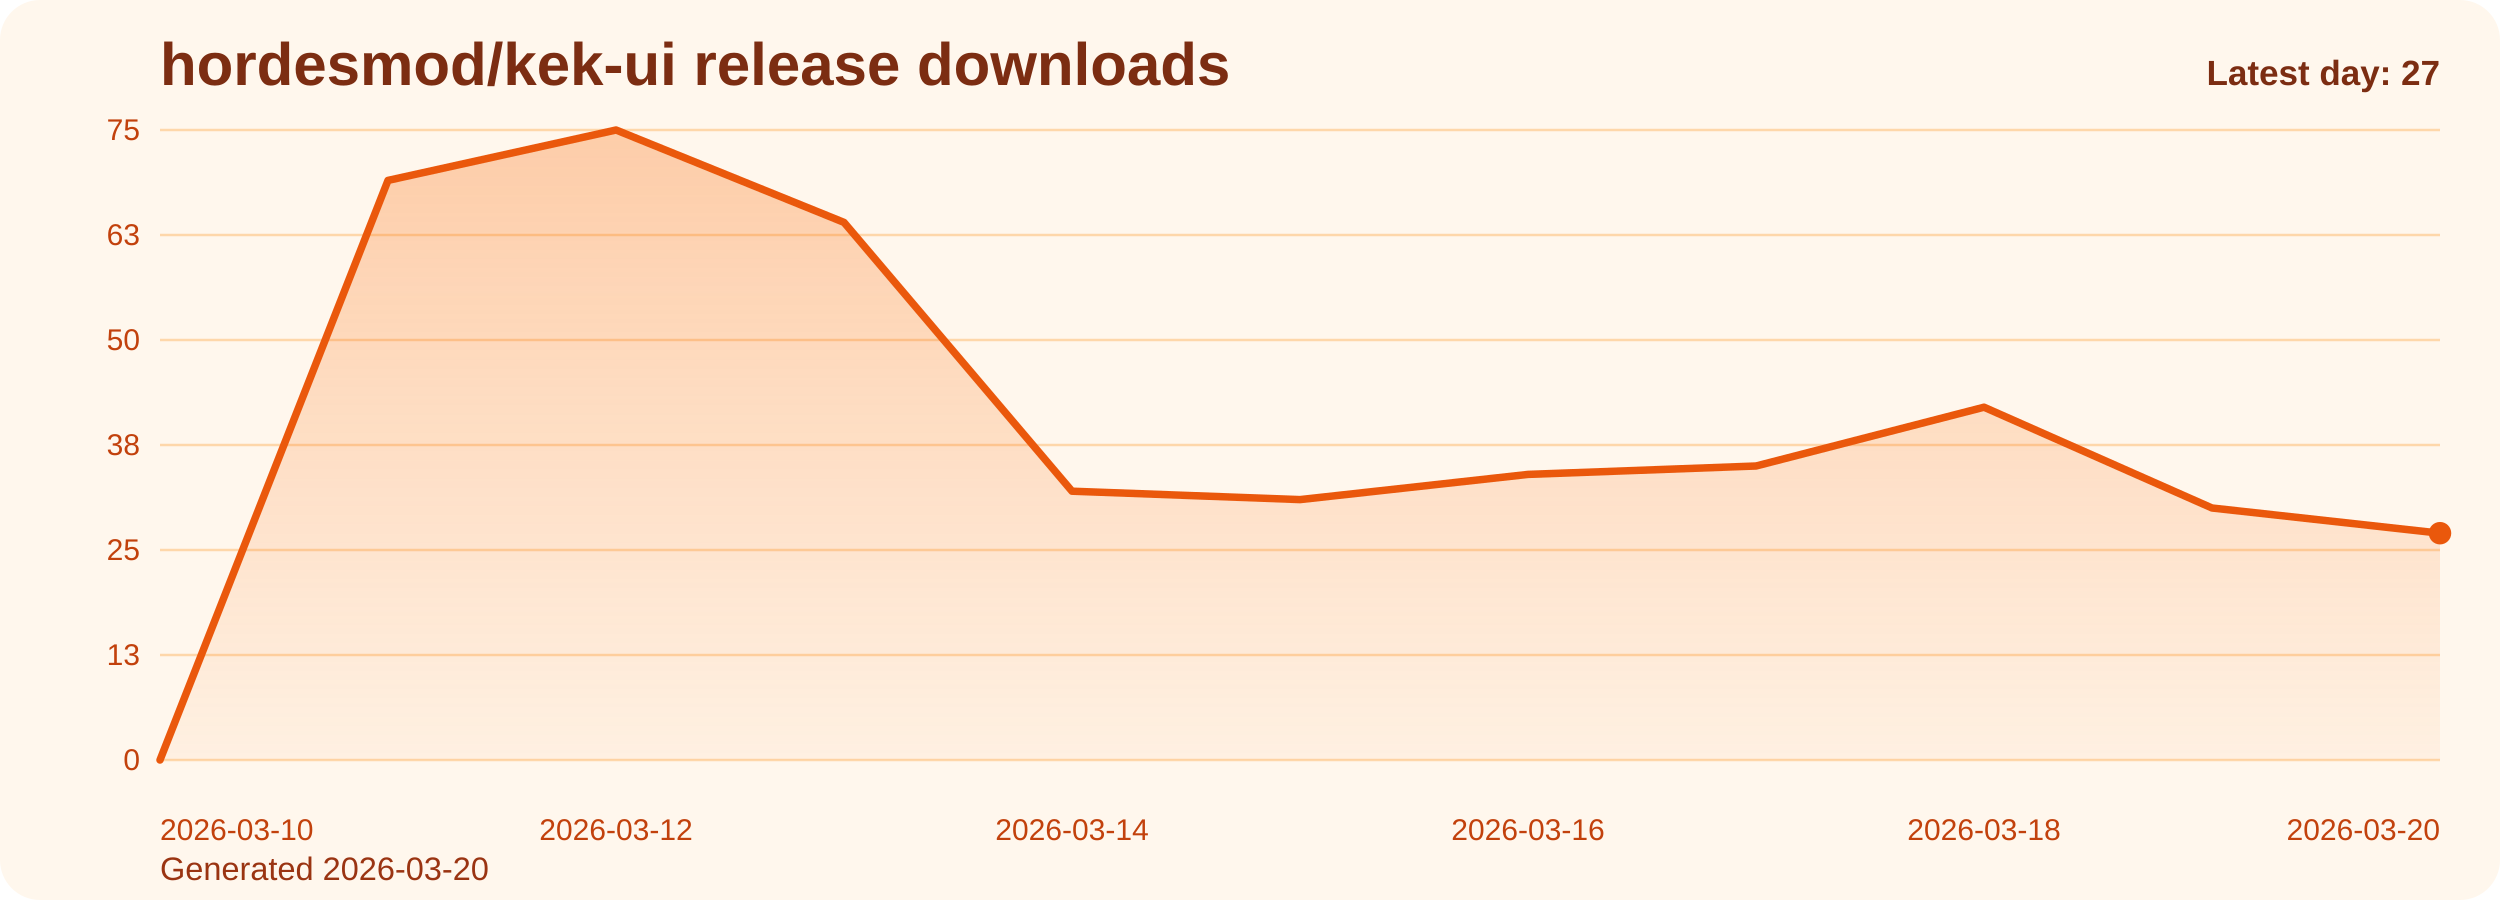
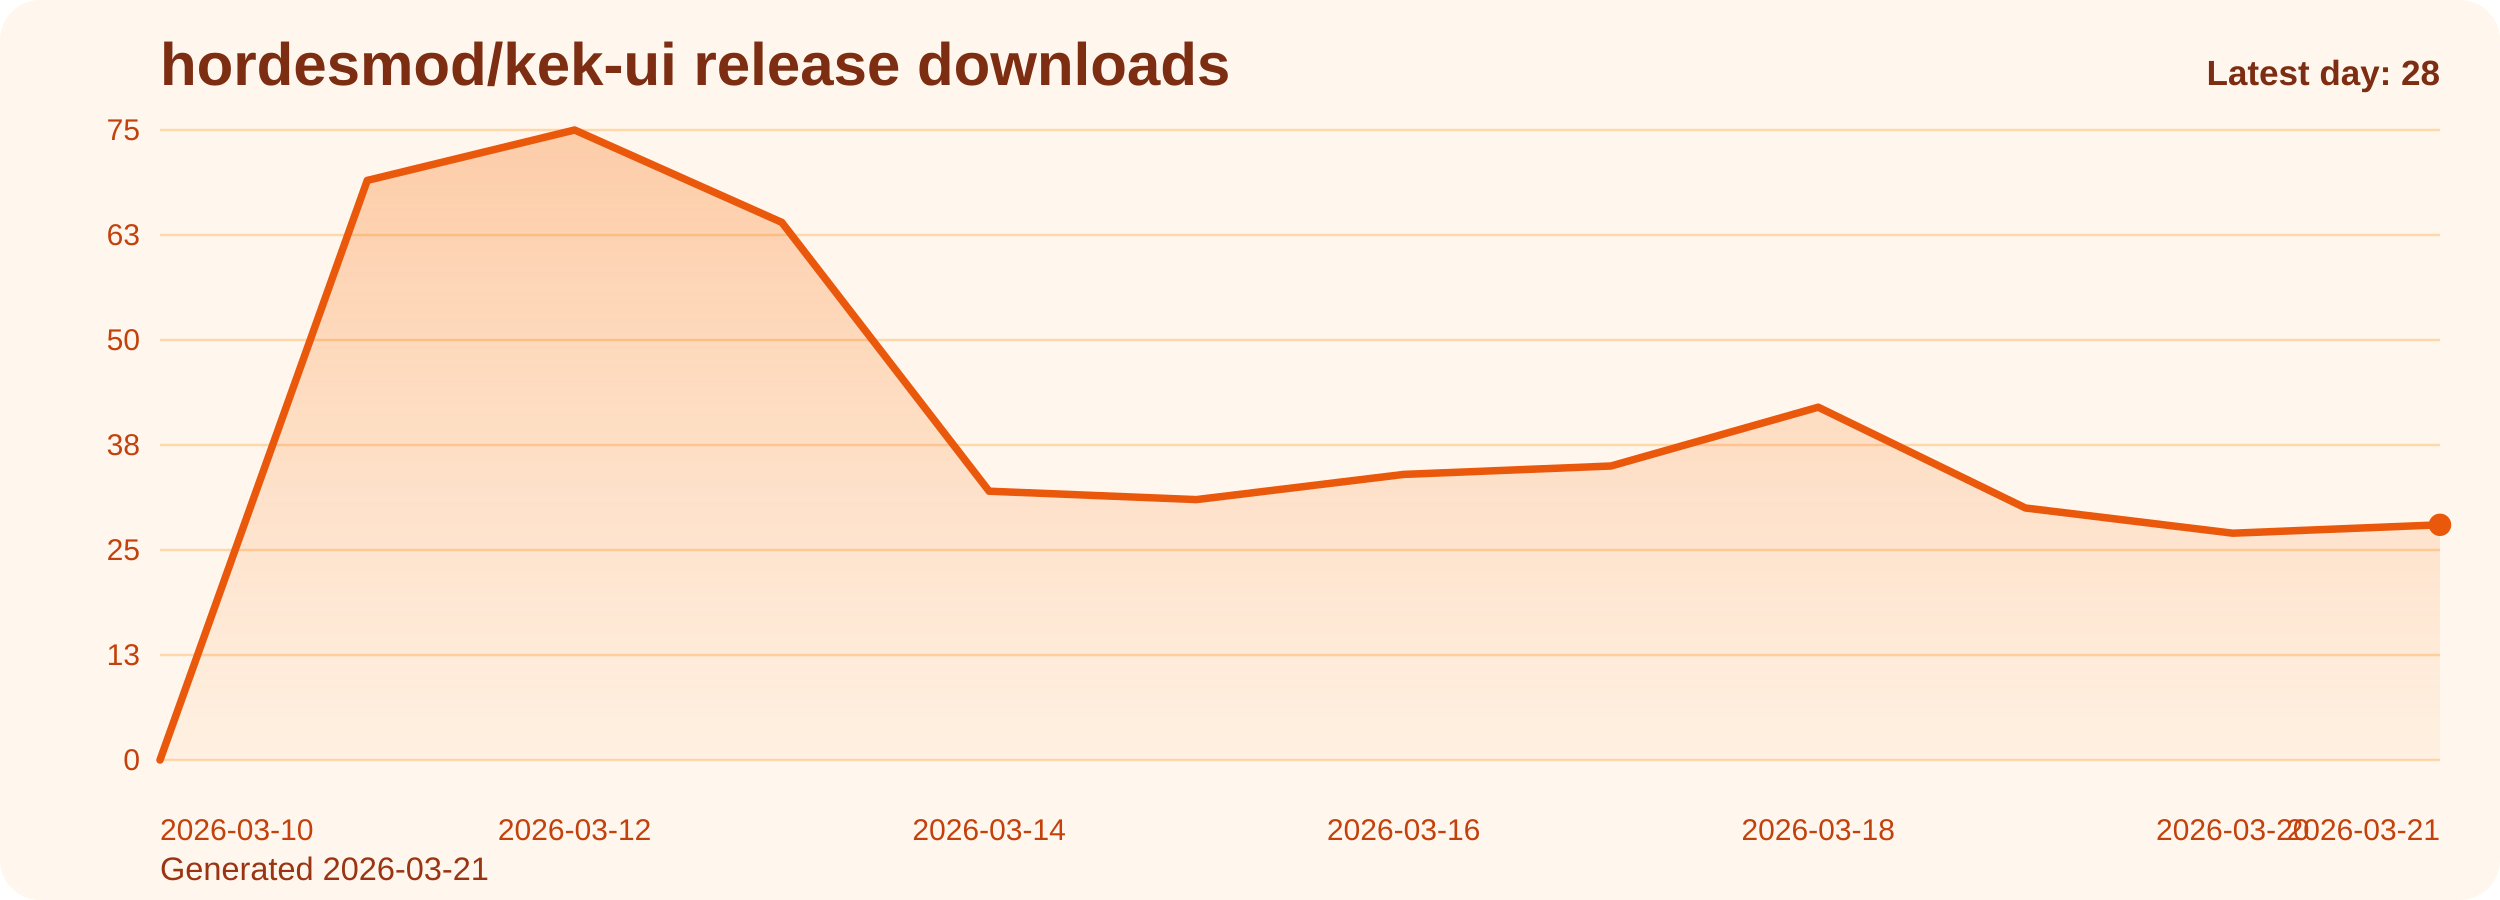
<svg xmlns="http://www.w3.org/2000/svg" viewBox="0 0 1000 360" role="img" aria-label="hordesmod/kek-ui release downloads chart">
  <defs>
    <linearGradient id="fill-daily-orange" x1="0" y1="0" x2="0" y2="1">
      <stop offset="0%" stop-color="#f97316" stop-opacity="0.32" />
      <stop offset="100%" stop-color="#f97316" stop-opacity="0.05" />
    </linearGradient>
    <style>
      .bg { fill: #fff7ed; }
      .title { font: 700 24px Arial, sans-serif; fill: #7c2d12; }
      .sub { font: 400 13px Arial, sans-serif; fill: #9a3412; }
      .grid { stroke: #fed7aa; stroke-width: 1; }
      .axis { font: 400 12px Arial, sans-serif; fill: #c2410c; }
      .line { fill: none; stroke: #ea580c; stroke-width: 3; stroke-linecap: round; stroke-linejoin: round; }
      .dot { fill: #ea580c; }
      .value { font: 600 11px Arial, sans-serif; fill: #9a3412; }
      .latest { font: 700 14px Arial, sans-serif; fill: #7c2d12; }
    </style>
  </defs>
  <rect class="bg" x="0" y="0" width="1000" height="360" rx="16" />
  <text class="title" x="64" y="34">hordesmod/kek-ui release downloads</text>
-   <text class="sub" x="64" y="352">Generated 2026-03-20</text>
+   <text class="sub" x="64" y="352">Generated 2026-03-21</text>
  <line x1="64" y1="52.00" x2="976" y2="52.00" class="grid" />
  <text x="56" y="56.00" text-anchor="end" class="axis">75</text>
  <line x1="64" y1="94.00" x2="976" y2="94.00" class="grid" />
  <text x="56" y="98.00" text-anchor="end" class="axis">63</text>
  <line x1="64" y1="136.00" x2="976" y2="136.00" class="grid" />
  <text x="56" y="140.00" text-anchor="end" class="axis">50</text>
  <line x1="64" y1="178.00" x2="976" y2="178.00" class="grid" />
  <text x="56" y="182.00" text-anchor="end" class="axis">38</text>
  <line x1="64" y1="220.00" x2="976" y2="220.00" class="grid" />
  <text x="56" y="224.00" text-anchor="end" class="axis">25</text>
  <line x1="64" y1="262.00" x2="976" y2="262.00" class="grid" />
  <text x="56" y="266.00" text-anchor="end" class="axis">13</text>
  <line x1="64" y1="304.00" x2="976" y2="304.00" class="grid" />
  <text x="56" y="308.00" text-anchor="end" class="axis">0</text>
-   <path d="M 64.00 304 L 64.00 304.00 L 155.20 72.16 L 246.40 52.00 L 337.60 88.96 L 428.80 196.48 L 520.00 199.84 L 611.20 189.76 L 702.40 186.40 L 793.60 162.88 L 884.80 203.20 L 976.00 213.28 L 976.00 304 Z" fill="url(#fill-daily-orange)" />
-   <polyline class="line" points="64.00,304.00 155.20,72.16 246.40,52.00 337.60,88.96 428.80,196.48 520.00,199.84 611.20,189.76 702.40,186.40 793.60,162.88 884.80,203.20 976.00,213.28" />
-   <circle class="dot" cx="976.00" cy="213.28" r="4.5" />
+   <path d="M 64.00 304 L 64.00 304.00 L 146.91 72.16 L 229.82 52.00 L 312.73 88.96 L 395.64 196.48 L 478.55 199.84 L 561.45 189.76 L 644.36 186.40 L 727.27 162.88 L 810.18 203.20 L 893.09 213.28 L 976.00 209.92 L 976.00 304 Z" fill="url(#fill-daily-orange)" />
+   <polyline class="line" points="64.00,304.00 146.91,72.16 229.82,52.00 312.73,88.96 395.64,196.48 478.55,199.84 561.45,189.76 644.36,186.40 727.27,162.88 810.18,203.20 893.09,213.28 976.00,209.92" />
+   <circle class="dot" cx="976.00" cy="209.92" r="4.5" />
  <text class="axis" x="64.00" y="336" text-anchor="start">2026-03-10</text>
-   <text class="axis" x="246.40" y="336" text-anchor="middle">2026-03-12</text>
-   <text class="axis" x="428.80" y="336" text-anchor="middle">2026-03-14</text>
-   <text class="axis" x="611.20" y="336" text-anchor="middle">2026-03-16</text>
-   <text class="axis" x="793.60" y="336" text-anchor="middle">2026-03-18</text>
-   <text class="axis" x="976.00" y="336" text-anchor="end">2026-03-20</text>
-   <text class="latest" x="976" y="34" text-anchor="end">Latest day: 27</text>
+   <text class="axis" x="229.82" y="336" text-anchor="middle">2026-03-12</text>
+   <text class="axis" x="395.64" y="336" text-anchor="middle">2026-03-14</text>
+   <text class="axis" x="561.45" y="336" text-anchor="middle">2026-03-16</text>
+   <text class="axis" x="727.27" y="336" text-anchor="middle">2026-03-18</text>
+   <text class="axis" x="893.09" y="336" text-anchor="middle">2026-03-20</text>
+   <text class="axis" x="976.00" y="336" text-anchor="end">2026-03-21</text>
+   <text class="latest" x="976" y="34" text-anchor="end">Latest day: 28</text>
</svg>
